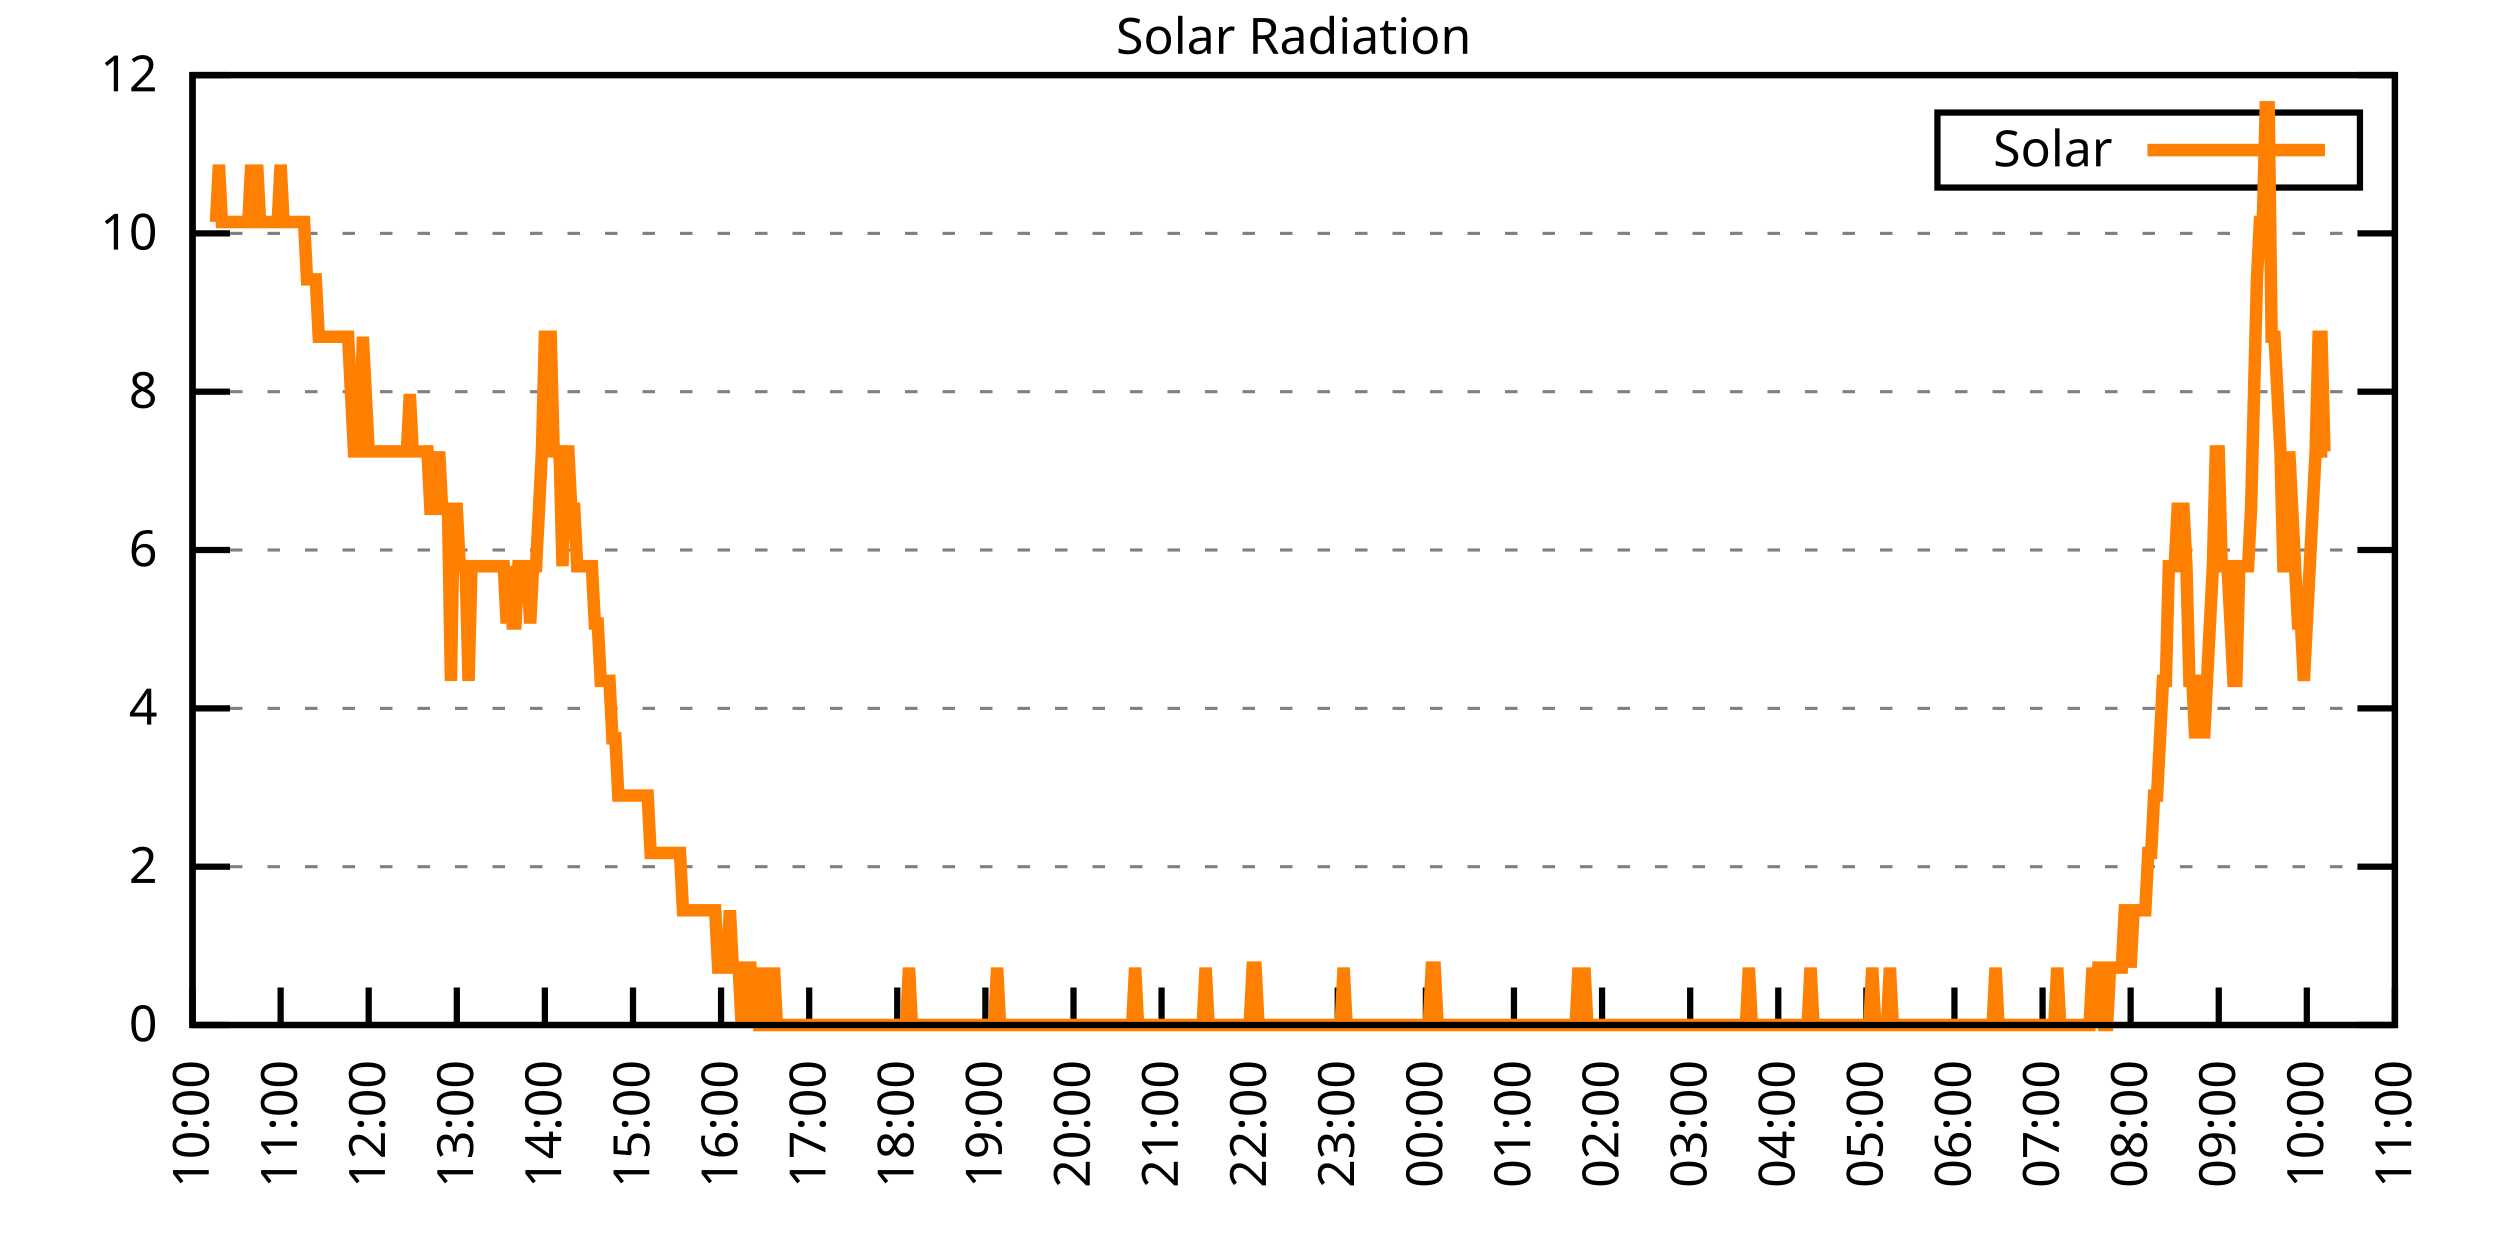
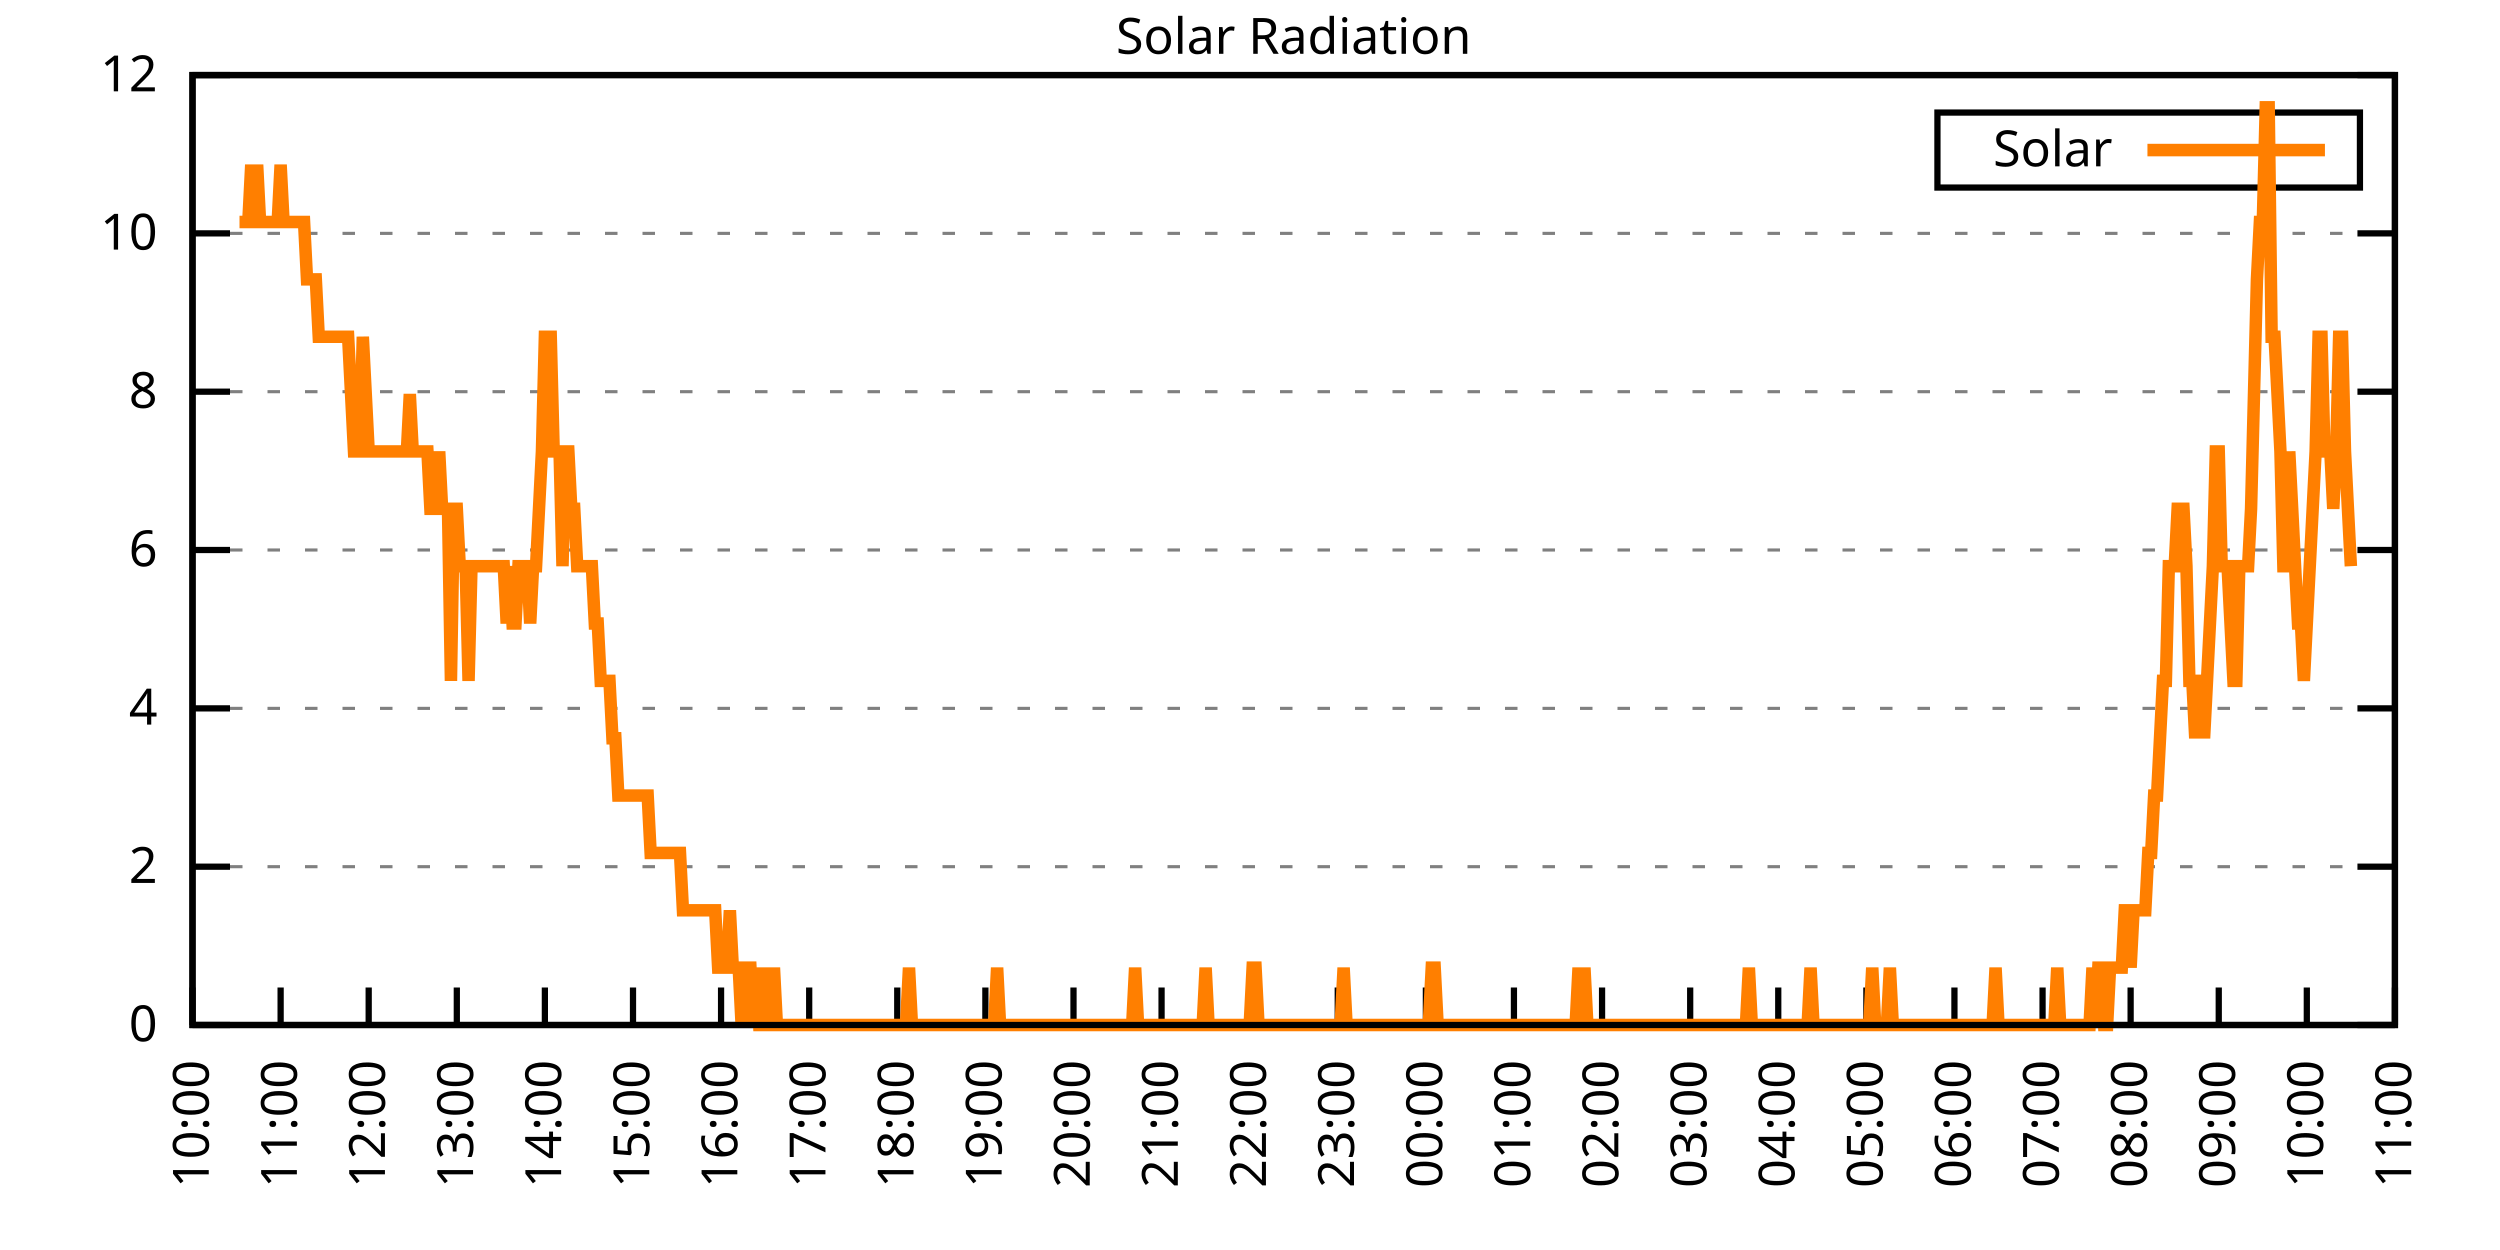
<svg xmlns="http://www.w3.org/2000/svg" xmlns:xlink="http://www.w3.org/1999/xlink" width="400" height="200" viewBox="0 0 400 200">
  <g id="gnuplot_canvas">
    <rect x="0" y="0" width="400" height="200" fill="none" />
    <defs>
      <circle id="gpDot" r="0.5" stroke-width="0.5" stroke="currentColor" />
      <path id="gpPt0" stroke-width="0.333" stroke="currentColor" d="M-1,0 h2 M0,-1 v2" />
      <path id="gpPt1" stroke-width="0.333" stroke="currentColor" d="M-1,-1 L1,1 M1,-1 L-1,1" />
      <path id="gpPt2" stroke-width="0.333" stroke="currentColor" d="M-1,0 L1,0 M0,-1 L0,1 M-1,-1 L1,1 M-1,1 L1,-1" />
      <rect id="gpPt3" stroke-width="0.333" stroke="currentColor" x="-1" y="-1" width="2" height="2" />
      <rect id="gpPt4" stroke-width="0.333" stroke="currentColor" fill="currentColor" x="-1" y="-1" width="2" height="2" />
      <circle id="gpPt5" stroke-width="0.333" stroke="currentColor" cx="0" cy="0" r="1" />
      <use xlink:href="#gpPt5" id="gpPt6" fill="currentColor" stroke="none" />
      <path id="gpPt7" stroke-width="0.333" stroke="currentColor" d="M0,-1.33 L-1.33,0.67 L1.33,0.67 z" />
      <use xlink:href="#gpPt7" id="gpPt8" fill="currentColor" stroke="none" />
      <use xlink:href="#gpPt7" id="gpPt9" stroke="currentColor" transform="rotate(180)" />
      <use xlink:href="#gpPt9" id="gpPt10" fill="currentColor" stroke="none" />
      <use xlink:href="#gpPt3" id="gpPt11" stroke="currentColor" transform="rotate(45)" />
      <use xlink:href="#gpPt11" id="gpPt12" fill="currentColor" stroke="none" />
      <path id="gpPt13" stroke-width="0.333" stroke="currentColor" d="M0,1.330 L1.265,0.411 L0.782,-1.067 L-0.782,-1.076 L-1.265,0.411 z" />
      <use xlink:href="#gpPt13" id="gpPt14" fill="currentColor" stroke="none" />
      <filter id="textbox" filterUnits="objectBoundingBox" x="0" y="0" height="1" width="1">
        <feFlood flood-color="white" flood-opacity="1" result="bgnd" />
        <feComposite in="SourceGraphic" in2="bgnd" operator="atop" />
      </filter>
      <filter id="greybox" filterUnits="objectBoundingBox" x="0" y="0" height="1" width="1">
        <feFlood flood-color="lightgrey" flood-opacity="1" result="grey" />
        <feComposite in="SourceGraphic" in2="grey" operator="atop" />
      </filter>
    </defs>
    <g fill="none" color="white" stroke="currentColor" stroke-width="1.00" stroke-linecap="butt" stroke-linejoin="miter">
</g>
    <g fill="none" color="black" stroke="currentColor" stroke-width="1.00" stroke-linecap="butt" stroke-linejoin="miter">
      <g stroke="none" shape-rendering="crispEdges">
        <polygon fill="rgb(255, 255, 255)" points="30.80,164.00 383.18,164.00 383.18,12.02 30.80,12.02 " />
      </g>
    </g>
    <g fill="none" color="black" stroke="currentColor" stroke-width="1.00" stroke-linecap="butt" stroke-linejoin="miter">
</g>
    <g fill="none" color="black" stroke="black" stroke-width="0.50" stroke-linecap="butt" stroke-linejoin="miter">
</g>
    <g fill="none" color="gray" stroke="currentColor" stroke-width="0.50" stroke-linecap="butt" stroke-linejoin="miter">
      <path stroke="gray" stroke-dasharray="2,4" class="gridline" d="M30.80,164.00 L383.19,164.00  " />
    </g>
    <g fill="none" color="gray" stroke="gray" stroke-width="1.00" stroke-linecap="butt" stroke-linejoin="miter">
</g>
    <g fill="none" color="black" stroke="currentColor" stroke-width="1.00" stroke-linecap="butt" stroke-linejoin="miter">
      <path stroke="black" d="M30.80,164.00 L36.80,164.00 M383.19,164.00 L377.19,164.00  " />
      <g transform="translate(25.20,166.60)" stroke="none" fill="black" font-family="Sans" font-size="8.00" text-anchor="end">
        <text>
          <tspan font-family="Sans"> 0</tspan>
        </text>
      </g>
    </g>
    <g fill="none" color="black" stroke="currentColor" stroke-width="1.00" stroke-linecap="butt" stroke-linejoin="miter">
</g>
    <g fill="none" color="black" stroke="black" stroke-width="0.50" stroke-linecap="butt" stroke-linejoin="miter">
</g>
    <g fill="none" color="gray" stroke="currentColor" stroke-width="0.50" stroke-linecap="butt" stroke-linejoin="miter">
      <path stroke="gray" stroke-dasharray="2,4" class="gridline" d="M30.80,138.67 L383.19,138.67  " />
    </g>
    <g fill="none" color="gray" stroke="gray" stroke-width="1.00" stroke-linecap="butt" stroke-linejoin="miter">
</g>
    <g fill="none" color="black" stroke="currentColor" stroke-width="1.00" stroke-linecap="butt" stroke-linejoin="miter">
      <path stroke="black" d="M30.80,138.67 L36.80,138.67 M383.19,138.67 L377.19,138.67  " />
      <g transform="translate(25.20,141.27)" stroke="none" fill="black" font-family="Sans" font-size="8.00" text-anchor="end">
        <text>
          <tspan font-family="Sans"> 2</tspan>
        </text>
      </g>
    </g>
    <g fill="none" color="black" stroke="currentColor" stroke-width="1.00" stroke-linecap="butt" stroke-linejoin="miter">
</g>
    <g fill="none" color="black" stroke="black" stroke-width="0.50" stroke-linecap="butt" stroke-linejoin="miter">
</g>
    <g fill="none" color="gray" stroke="currentColor" stroke-width="0.50" stroke-linecap="butt" stroke-linejoin="miter">
      <path stroke="gray" stroke-dasharray="2,4" class="gridline" d="M30.80,113.34 L383.19,113.34  " />
    </g>
    <g fill="none" color="gray" stroke="gray" stroke-width="1.00" stroke-linecap="butt" stroke-linejoin="miter">
</g>
    <g fill="none" color="black" stroke="currentColor" stroke-width="1.00" stroke-linecap="butt" stroke-linejoin="miter">
      <path stroke="black" d="M30.80,113.34 L36.80,113.34 M383.19,113.34 L377.19,113.34  " />
      <g transform="translate(25.20,115.94)" stroke="none" fill="black" font-family="Sans" font-size="8.00" text-anchor="end">
        <text>
          <tspan font-family="Sans"> 4</tspan>
        </text>
      </g>
    </g>
    <g fill="none" color="black" stroke="currentColor" stroke-width="1.00" stroke-linecap="butt" stroke-linejoin="miter">
</g>
    <g fill="none" color="black" stroke="black" stroke-width="0.50" stroke-linecap="butt" stroke-linejoin="miter">
</g>
    <g fill="none" color="gray" stroke="currentColor" stroke-width="0.50" stroke-linecap="butt" stroke-linejoin="miter">
      <path stroke="gray" stroke-dasharray="2,4" class="gridline" d="M30.80,88.00 L383.19,88.00  " />
    </g>
    <g fill="none" color="gray" stroke="gray" stroke-width="1.00" stroke-linecap="butt" stroke-linejoin="miter">
</g>
    <g fill="none" color="black" stroke="currentColor" stroke-width="1.00" stroke-linecap="butt" stroke-linejoin="miter">
      <path stroke="black" d="M30.80,88.00 L36.80,88.00 M383.19,88.00 L377.19,88.00  " />
      <g transform="translate(25.20,90.60)" stroke="none" fill="black" font-family="Sans" font-size="8.00" text-anchor="end">
        <text>
          <tspan font-family="Sans"> 6</tspan>
        </text>
      </g>
    </g>
    <g fill="none" color="black" stroke="currentColor" stroke-width="1.00" stroke-linecap="butt" stroke-linejoin="miter">
</g>
    <g fill="none" color="black" stroke="black" stroke-width="0.50" stroke-linecap="butt" stroke-linejoin="miter">
</g>
    <g fill="none" color="gray" stroke="currentColor" stroke-width="0.50" stroke-linecap="butt" stroke-linejoin="miter">
      <path stroke="gray" stroke-dasharray="2,4" class="gridline" d="M30.80,62.67 L383.19,62.67  " />
    </g>
    <g fill="none" color="gray" stroke="gray" stroke-width="1.00" stroke-linecap="butt" stroke-linejoin="miter">
</g>
    <g fill="none" color="black" stroke="currentColor" stroke-width="1.00" stroke-linecap="butt" stroke-linejoin="miter">
      <path stroke="black" d="M30.80,62.67 L36.80,62.67 M383.19,62.67 L377.19,62.67  " />
      <g transform="translate(25.20,65.27)" stroke="none" fill="black" font-family="Sans" font-size="8.00" text-anchor="end">
        <text>
          <tspan font-family="Sans"> 8</tspan>
        </text>
      </g>
    </g>
    <g fill="none" color="black" stroke="currentColor" stroke-width="1.00" stroke-linecap="butt" stroke-linejoin="miter">
</g>
    <g fill="none" color="black" stroke="black" stroke-width="0.50" stroke-linecap="butt" stroke-linejoin="miter">
</g>
    <g fill="none" color="gray" stroke="currentColor" stroke-width="0.50" stroke-linecap="butt" stroke-linejoin="miter">
      <path stroke="gray" stroke-dasharray="2,4" class="gridline" d="M30.80,37.34 L383.19,37.34  " />
    </g>
    <g fill="none" color="gray" stroke="gray" stroke-width="1.00" stroke-linecap="butt" stroke-linejoin="miter">
</g>
    <g fill="none" color="black" stroke="currentColor" stroke-width="1.00" stroke-linecap="butt" stroke-linejoin="miter">
      <path stroke="black" d="M30.80,37.34 L36.80,37.34 M383.19,37.34 L377.19,37.34  " />
      <g transform="translate(25.20,39.94)" stroke="none" fill="black" font-family="Sans" font-size="8.00" text-anchor="end">
        <text>
          <tspan font-family="Sans"> 10</tspan>
        </text>
      </g>
    </g>
    <g fill="none" color="black" stroke="currentColor" stroke-width="1.00" stroke-linecap="butt" stroke-linejoin="miter">
</g>
    <g fill="none" color="black" stroke="black" stroke-width="0.50" stroke-linecap="butt" stroke-linejoin="miter">
</g>
    <g fill="none" color="gray" stroke="currentColor" stroke-width="0.50" stroke-linecap="butt" stroke-linejoin="miter">
      <path stroke="gray" stroke-dasharray="2,4" class="gridline" d="M30.80,12.01 L383.19,12.01  " />
    </g>
    <g fill="none" color="gray" stroke="gray" stroke-width="1.00" stroke-linecap="butt" stroke-linejoin="miter">
</g>
    <g fill="none" color="black" stroke="currentColor" stroke-width="1.00" stroke-linecap="butt" stroke-linejoin="miter">
      <path stroke="black" d="M30.80,12.01 L36.80,12.01 M383.19,12.01 L377.19,12.01  " />
      <g transform="translate(25.20,14.61)" stroke="none" fill="black" font-family="Sans" font-size="8.00" text-anchor="end">
        <text>
          <tspan font-family="Sans"> 12</tspan>
        </text>
      </g>
    </g>
    <g fill="none" color="black" stroke="currentColor" stroke-width="1.00" stroke-linecap="butt" stroke-linejoin="miter">
      <path stroke="black" d="M30.80,164.00 L30.80,158.00  " />
      <g transform="translate(33.40,169.60) rotate(270.00)" stroke="none" fill="black" font-family="Sans" font-size="8.00" text-anchor="end">
        <text>
          <tspan font-family="Sans">10:00</tspan>
        </text>
      </g>
    </g>
    <g fill="none" color="black" stroke="currentColor" stroke-width="1.00" stroke-linecap="butt" stroke-linejoin="miter">
      <path stroke="black" d="M44.90,164.00 L44.90,158.00  " />
      <g transform="translate(47.50,169.60) rotate(270.00)" stroke="none" fill="black" font-family="Sans" font-size="8.00" text-anchor="end">
        <text>
          <tspan font-family="Sans">11:00</tspan>
        </text>
      </g>
    </g>
    <g fill="none" color="black" stroke="currentColor" stroke-width="1.00" stroke-linecap="butt" stroke-linejoin="miter">
      <path stroke="black" d="M58.99,164.00 L58.99,158.00  " />
      <g transform="translate(61.59,169.60) rotate(270.00)" stroke="none" fill="black" font-family="Sans" font-size="8.00" text-anchor="end">
        <text>
          <tspan font-family="Sans">12:00</tspan>
        </text>
      </g>
    </g>
    <g fill="none" color="black" stroke="currentColor" stroke-width="1.00" stroke-linecap="butt" stroke-linejoin="miter">
      <path stroke="black" d="M73.09,164.00 L73.09,158.00  " />
      <g transform="translate(75.69,169.60) rotate(270.00)" stroke="none" fill="black" font-family="Sans" font-size="8.00" text-anchor="end">
        <text>
          <tspan font-family="Sans">13:00</tspan>
        </text>
      </g>
    </g>
    <g fill="none" color="black" stroke="currentColor" stroke-width="1.00" stroke-linecap="butt" stroke-linejoin="miter">
      <path stroke="black" d="M87.18,164.00 L87.18,158.00  " />
      <g transform="translate(89.78,169.60) rotate(270.00)" stroke="none" fill="black" font-family="Sans" font-size="8.00" text-anchor="end">
        <text>
          <tspan font-family="Sans">14:00</tspan>
        </text>
      </g>
    </g>
    <g fill="none" color="black" stroke="currentColor" stroke-width="1.00" stroke-linecap="butt" stroke-linejoin="miter">
      <path stroke="black" d="M101.28,164.00 L101.28,158.00  " />
      <g transform="translate(103.88,169.60) rotate(270.00)" stroke="none" fill="black" font-family="Sans" font-size="8.00" text-anchor="end">
        <text>
          <tspan font-family="Sans">15:00</tspan>
        </text>
      </g>
    </g>
    <g fill="none" color="black" stroke="currentColor" stroke-width="1.00" stroke-linecap="butt" stroke-linejoin="miter">
      <path stroke="black" d="M115.37,164.00 L115.37,158.00  " />
      <g transform="translate(117.97,169.60) rotate(270.00)" stroke="none" fill="black" font-family="Sans" font-size="8.00" text-anchor="end">
        <text>
          <tspan font-family="Sans">16:00</tspan>
        </text>
      </g>
    </g>
    <g fill="none" color="black" stroke="currentColor" stroke-width="1.00" stroke-linecap="butt" stroke-linejoin="miter">
      <path stroke="black" d="M129.47,164.00 L129.47,158.00  " />
      <g transform="translate(132.07,169.60) rotate(270.00)" stroke="none" fill="black" font-family="Sans" font-size="8.00" text-anchor="end">
        <text>
          <tspan font-family="Sans">17:00</tspan>
        </text>
      </g>
    </g>
    <g fill="none" color="black" stroke="currentColor" stroke-width="1.00" stroke-linecap="butt" stroke-linejoin="miter">
      <path stroke="black" d="M143.56,164.00 L143.56,158.00  " />
      <g transform="translate(146.16,169.60) rotate(270.00)" stroke="none" fill="black" font-family="Sans" font-size="8.00" text-anchor="end">
        <text>
          <tspan font-family="Sans">18:00</tspan>
        </text>
      </g>
    </g>
    <g fill="none" color="black" stroke="currentColor" stroke-width="1.00" stroke-linecap="butt" stroke-linejoin="miter">
      <path stroke="black" d="M157.66,164.00 L157.66,158.00  " />
      <g transform="translate(160.26,169.60) rotate(270.00)" stroke="none" fill="black" font-family="Sans" font-size="8.00" text-anchor="end">
        <text>
          <tspan font-family="Sans">19:00</tspan>
        </text>
      </g>
    </g>
    <g fill="none" color="black" stroke="currentColor" stroke-width="1.00" stroke-linecap="butt" stroke-linejoin="miter">
      <path stroke="black" d="M171.76,164.00 L171.76,158.00  " />
      <g transform="translate(174.36,169.60) rotate(270.00)" stroke="none" fill="black" font-family="Sans" font-size="8.00" text-anchor="end">
        <text>
          <tspan font-family="Sans">20:00</tspan>
        </text>
      </g>
    </g>
    <g fill="none" color="black" stroke="currentColor" stroke-width="1.00" stroke-linecap="butt" stroke-linejoin="miter">
      <path stroke="black" d="M185.85,164.00 L185.85,158.00  " />
      <g transform="translate(188.45,169.60) rotate(270.00)" stroke="none" fill="black" font-family="Sans" font-size="8.00" text-anchor="end">
        <text>
          <tspan font-family="Sans">21:00</tspan>
        </text>
      </g>
    </g>
    <g fill="none" color="black" stroke="currentColor" stroke-width="1.00" stroke-linecap="butt" stroke-linejoin="miter">
      <path stroke="black" d="M199.95,164.00 L199.95,158.00  " />
      <g transform="translate(202.55,169.60) rotate(270.00)" stroke="none" fill="black" font-family="Sans" font-size="8.00" text-anchor="end">
        <text>
          <tspan font-family="Sans">22:00</tspan>
        </text>
      </g>
    </g>
    <g fill="none" color="black" stroke="currentColor" stroke-width="1.00" stroke-linecap="butt" stroke-linejoin="miter">
      <path stroke="black" d="M214.04,164.00 L214.04,158.00  " />
      <g transform="translate(216.64,169.60) rotate(270.00)" stroke="none" fill="black" font-family="Sans" font-size="8.00" text-anchor="end">
        <text>
          <tspan font-family="Sans">23:00</tspan>
        </text>
      </g>
    </g>
    <g fill="none" color="black" stroke="currentColor" stroke-width="1.00" stroke-linecap="butt" stroke-linejoin="miter">
      <path stroke="black" d="M228.14,164.00 L228.14,158.00  " />
      <g transform="translate(230.74,169.60) rotate(270.00)" stroke="none" fill="black" font-family="Sans" font-size="8.00" text-anchor="end">
        <text>
          <tspan font-family="Sans">00:00</tspan>
        </text>
      </g>
    </g>
    <g fill="none" color="black" stroke="currentColor" stroke-width="1.00" stroke-linecap="butt" stroke-linejoin="miter">
      <path stroke="black" d="M242.23,164.00 L242.23,158.00  " />
      <g transform="translate(244.83,169.60) rotate(270.00)" stroke="none" fill="black" font-family="Sans" font-size="8.00" text-anchor="end">
        <text>
          <tspan font-family="Sans">01:00</tspan>
        </text>
      </g>
    </g>
    <g fill="none" color="black" stroke="currentColor" stroke-width="1.00" stroke-linecap="butt" stroke-linejoin="miter">
      <path stroke="black" d="M256.33,164.00 L256.33,158.00  " />
      <g transform="translate(258.93,169.60) rotate(270.00)" stroke="none" fill="black" font-family="Sans" font-size="8.00" text-anchor="end">
        <text>
          <tspan font-family="Sans">02:00</tspan>
        </text>
      </g>
    </g>
    <g fill="none" color="black" stroke="currentColor" stroke-width="1.00" stroke-linecap="butt" stroke-linejoin="miter">
      <path stroke="black" d="M270.43,164.00 L270.43,158.00  " />
      <g transform="translate(273.03,169.60) rotate(270.00)" stroke="none" fill="black" font-family="Sans" font-size="8.00" text-anchor="end">
        <text>
          <tspan font-family="Sans">03:00</tspan>
        </text>
      </g>
    </g>
    <g fill="none" color="black" stroke="currentColor" stroke-width="1.00" stroke-linecap="butt" stroke-linejoin="miter">
      <path stroke="black" d="M284.52,164.00 L284.52,158.00  " />
      <g transform="translate(287.12,169.60) rotate(270.00)" stroke="none" fill="black" font-family="Sans" font-size="8.00" text-anchor="end">
        <text>
          <tspan font-family="Sans">04:00</tspan>
        </text>
      </g>
    </g>
    <g fill="none" color="black" stroke="currentColor" stroke-width="1.00" stroke-linecap="butt" stroke-linejoin="miter">
      <path stroke="black" d="M298.62,164.00 L298.62,158.00  " />
      <g transform="translate(301.22,169.60) rotate(270.00)" stroke="none" fill="black" font-family="Sans" font-size="8.00" text-anchor="end">
        <text>
          <tspan font-family="Sans">05:00</tspan>
        </text>
      </g>
    </g>
    <g fill="none" color="black" stroke="currentColor" stroke-width="1.00" stroke-linecap="butt" stroke-linejoin="miter">
      <path stroke="black" d="M312.71,164.00 L312.71,158.00  " />
      <g transform="translate(315.31,169.60) rotate(270.00)" stroke="none" fill="black" font-family="Sans" font-size="8.00" text-anchor="end">
        <text>
          <tspan font-family="Sans">06:00</tspan>
        </text>
      </g>
    </g>
    <g fill="none" color="black" stroke="currentColor" stroke-width="1.00" stroke-linecap="butt" stroke-linejoin="miter">
      <path stroke="black" d="M326.81,164.00 L326.81,158.00  " />
      <g transform="translate(329.41,169.60) rotate(270.00)" stroke="none" fill="black" font-family="Sans" font-size="8.00" text-anchor="end">
        <text>
          <tspan font-family="Sans">07:00</tspan>
        </text>
      </g>
    </g>
    <g fill="none" color="black" stroke="currentColor" stroke-width="1.00" stroke-linecap="butt" stroke-linejoin="miter">
      <path stroke="black" d="M340.90,164.00 L340.90,158.00  " />
      <g transform="translate(343.50,169.60) rotate(270.00)" stroke="none" fill="black" font-family="Sans" font-size="8.00" text-anchor="end">
        <text>
          <tspan font-family="Sans">08:00</tspan>
        </text>
      </g>
    </g>
    <g fill="none" color="black" stroke="currentColor" stroke-width="1.00" stroke-linecap="butt" stroke-linejoin="miter">
      <path stroke="black" d="M355.00,164.00 L355.00,158.00  " />
      <g transform="translate(357.60,169.60) rotate(270.00)" stroke="none" fill="black" font-family="Sans" font-size="8.00" text-anchor="end">
        <text>
          <tspan font-family="Sans">09:00</tspan>
        </text>
      </g>
    </g>
    <g fill="none" color="black" stroke="currentColor" stroke-width="1.00" stroke-linecap="butt" stroke-linejoin="miter">
      <path stroke="black" d="M369.09,164.00 L369.09,158.00  " />
      <g transform="translate(371.69,169.60) rotate(270.00)" stroke="none" fill="black" font-family="Sans" font-size="8.00" text-anchor="end">
        <text>
          <tspan font-family="Sans">10:00</tspan>
        </text>
      </g>
    </g>
    <g fill="none" color="black" stroke="currentColor" stroke-width="1.00" stroke-linecap="butt" stroke-linejoin="miter">
      <path stroke="black" d="M383.19,164.00 L383.19,158.00  " />
      <g transform="translate(385.79,169.60) rotate(270.00)" stroke="none" fill="black" font-family="Sans" font-size="8.00" text-anchor="end">
        <text>
          <tspan font-family="Sans">11:00</tspan>
        </text>
      </g>
    </g>
    <g fill="none" color="black" stroke="currentColor" stroke-width="1.00" stroke-linecap="butt" stroke-linejoin="miter">
</g>
    <g fill="none" color="black" stroke="currentColor" stroke-width="1.00" stroke-linecap="butt" stroke-linejoin="miter">
      <path stroke="black" d="M30.80,12.01 L30.80,164.00 L383.19,164.00 L383.19,12.01 L30.80,12.01 Z  " />
    </g>
    <g fill="none" color="black" stroke="currentColor" stroke-width="1.00" stroke-linecap="butt" stroke-linejoin="miter">
</g>
    <g fill="none" color="black" stroke="currentColor" stroke-width="1.00" stroke-linecap="butt" stroke-linejoin="miter">
      <path stroke="black" d="M309.99,30.01 L309.99,18.01 L377.59,18.01 L377.59,30.01 L309.99,30.01 Z  " />
    </g>
    <g id="Solar_Radiation_plot_1">
      <g fill="none" color="white" stroke="black" stroke-width="2.00" stroke-linecap="butt" stroke-linejoin="miter">
</g>
      <g fill="none" color="black" stroke="currentColor" stroke-width="2.00" stroke-linecap="butt" stroke-linejoin="miter">
        <g transform="translate(337.99,26.61)" stroke="none" fill="black" font-family="Sans" font-size="8.00" text-anchor="end">
          <text>
            <tspan font-family="Sans">Solar</tspan>
          </text>
        </g>
      </g>
      <g fill="none" color="black" stroke="currentColor" stroke-width="2.00" stroke-linecap="butt" stroke-linejoin="miter">
-         <path stroke="rgb(255, 127,   0)" d="M343.59,24.01 L371.99,24.01 M34.56,35.52 L35.03,26.35 L35.50,35.52 L35.97,35.52 L36.44,35.52 L36.91,35.52   L37.38,35.52 L37.85,35.52 L38.32,35.52 L38.79,35.52 L39.26,35.52 L39.73,35.52 L40.20,26.35 L40.67,35.52   L41.14,26.35 L41.61,35.52 L42.08,35.52 L42.55,35.52 L43.02,35.52 L43.49,35.52 L43.96,35.52 L44.43,35.52   L44.90,26.35 L45.37,35.52 L45.84,35.52 L46.31,35.52 L46.78,35.52 L47.24,35.52 L47.71,35.52 L48.18,35.52   L48.65,35.52 L49.12,44.70 L49.59,44.70 L50.06,44.70 L50.53,44.70 L51.00,53.88 L51.47,53.88 L51.94,53.88   L52.41,53.88 L52.88,53.88 L53.35,53.88 L53.82,53.88 L54.29,53.88 L54.76,53.88 L55.23,53.88 L55.70,53.88   L56.17,63.05 L56.64,72.23 L57.11,72.23 L57.58,72.23 L58.05,53.88 L58.52,63.05 L58.99,72.23 L59.46,72.23   L59.93,72.23 L60.40,72.23 L60.87,72.23 L61.34,72.23 L61.81,72.23 L62.28,72.23 L62.75,72.23 L63.22,72.23   L63.69,72.23 L64.16,72.23 L64.63,72.23 L65.10,72.23 L65.57,63.05 L66.04,72.23 L66.51,72.23 L66.98,72.23   L67.45,72.23 L67.92,72.23 L68.39,72.23 L68.86,81.41 L69.33,81.41 L69.80,81.41 L70.27,72.23 L70.74,81.41   L71.21,81.41 L71.68,81.41 L72.15,108.94 L72.62,81.41 L73.09,81.41 L73.56,90.59 L74.03,90.59 L74.50,90.59   L74.97,108.94 L75.44,90.59 L75.91,90.59 L76.38,90.59 L76.85,90.59 L77.32,90.59 L77.79,90.59 L78.26,90.59   L78.73,90.59 L79.19,90.59 L79.66,90.59 L80.13,90.59 L80.60,90.59 L81.07,99.76 L81.54,90.59 L82.01,99.76   L82.48,99.76 L82.95,90.59 L83.42,90.59 L83.89,90.59 L84.36,90.59 L84.83,99.76 L85.30,90.59 L85.77,90.59   L86.24,81.41 L86.71,72.23 L87.18,53.88 L87.65,53.88 L88.12,53.88 L88.59,72.23 L89.06,72.23 L89.53,72.23   L90.00,90.59 L90.47,72.23 L90.94,72.23 L91.41,81.41 L91.88,81.41 L92.35,90.59 L92.82,90.59 L93.29,90.59   L93.76,90.59 L94.23,90.59 L94.70,90.59 L95.17,99.76 L95.64,99.76 L96.11,108.94 L96.58,108.94 L97.05,108.94   L97.52,108.94 L97.99,118.12 L98.46,118.12 L98.93,127.29 L99.40,127.29 L99.87,127.29 L100.34,127.29 L100.81,127.29   L101.28,127.29 L101.75,127.29 L102.22,127.29 L102.69,127.29 L103.16,127.29 L103.63,127.29 L104.10,136.47 L104.57,136.47   L105.04,136.47 L105.51,136.47 L105.98,136.47 L106.45,136.47 L106.92,136.47 L107.39,136.47 L107.86,136.47 L108.33,136.47   L108.80,136.47 L109.27,145.65 L109.74,145.65 L110.21,145.65 L110.68,145.65 L111.14,145.65 L111.61,145.65 L112.08,145.65   L112.55,145.65 L113.02,145.65 L113.49,145.65 L113.96,145.65 L114.43,145.65 L114.90,154.82 L115.37,154.82 L115.84,154.82   L116.31,154.82 L116.78,145.65 L117.25,154.82 L117.72,154.82 L118.19,154.82 L118.66,164.00 L119.13,154.82 L119.60,154.82   L120.07,154.82 L120.54,164.00 L121.01,154.82 L121.48,164.00 L121.95,164.00 L122.42,164.00 L122.89,154.82 L123.36,164.00   L123.83,154.82 L124.30,164.00 L124.77,164.00 L125.24,164.00 L125.71,164.00 L126.18,164.00 L126.65,164.00 L127.12,164.00   L127.59,164.00 L128.06,164.00 L128.53,164.00 L129.00,164.00 L129.47,164.00 L129.94,164.00 L130.41,164.00 L130.88,164.00   L131.35,164.00 L131.82,164.00 L132.29,164.00 L132.76,164.00 L133.23,164.00 L133.70,164.00 L134.17,164.00 L134.64,164.00   L135.11,164.00 L135.58,164.00 L136.05,164.00 L136.52,164.00 L136.99,164.00 L137.46,164.00 L137.93,164.00 L138.40,164.00   L138.87,164.00 L139.34,164.00 L139.81,164.00 L140.28,164.00 L140.75,164.00 L141.22,164.00 L141.69,164.00 L142.16,164.00   L142.63,164.00 L143.09,164.00 L143.56,164.00 L144.03,164.00 L144.50,164.00 L144.97,164.00 L145.44,154.82 L145.91,164.00   L146.38,164.00 L146.85,164.00 L147.32,164.00 L147.79,164.00 L148.26,164.00 L148.73,164.00 L149.20,164.00 L149.67,164.00   L150.14,164.00 L150.61,164.00 L151.08,164.00 L151.55,164.00 L152.02,164.00 L152.49,164.00 L152.96,164.00 L153.43,164.00   L153.90,164.00 L154.37,164.00 L154.84,164.00 L155.31,164.00 L155.78,164.00 L156.25,164.00 L156.72,164.00 L157.19,164.00   L157.66,164.00 L158.13,164.00 L158.60,164.00 L159.07,164.00 L159.54,154.82 L160.01,164.00 L160.48,164.00 L160.95,164.00   L161.42,164.00 L161.89,164.00 L162.36,164.00 L162.83,164.00 L163.30,164.00 L163.77,164.00 L164.24,164.00 L164.71,164.00   L165.18,164.00 L165.65,164.00 L166.12,164.00 L166.59,164.00 L167.06,164.00 L167.53,164.00 L168.00,164.00 L168.47,164.00   L168.94,164.00 L169.41,164.00 L169.88,164.00 L170.35,164.00 L170.82,164.00 L171.29,164.00 L171.76,164.00 L172.23,164.00   L172.70,164.00 L173.17,164.00 L173.64,164.00 L174.11,164.00 L174.58,164.00 L175.04,164.00 L175.51,164.00 L175.98,164.00   L176.45,164.00 L176.92,164.00 L177.39,164.00 L177.86,164.00 L178.33,164.00 L178.80,164.00 L179.27,164.00 L179.74,164.00   L180.21,164.00 L180.68,164.00 L181.15,164.00 L181.62,154.82 L182.09,164.00 L182.56,164.00 L183.03,164.00 L183.50,164.00   L183.97,164.00 L184.44,164.00 L184.91,164.00 L185.38,164.00 L185.85,164.00 L186.32,164.00 L186.79,164.00 L187.26,164.00   L187.73,164.00 L188.20,164.00 L188.67,164.00 L189.14,164.00 L189.61,164.00 L190.08,164.00 L190.55,164.00 L191.02,164.00   L191.49,164.00 L191.96,164.00 L192.43,164.00 L192.90,154.82 L193.37,164.00 L193.84,164.00 L194.31,164.00 L194.78,164.00   L195.25,164.00 L195.72,164.00 L196.19,164.00 L196.66,164.00 L197.13,164.00 L197.60,164.00 L198.07,164.00 L198.54,164.00   L199.01,164.00 L199.48,164.00 L199.95,164.00 L200.42,154.82 L200.89,154.82 L201.36,164.00 L201.83,164.00 L202.30,164.00   L202.77,164.00 L203.24,164.00 L203.71,164.00 L204.18,164.00 L204.65,164.00 L205.12,164.00 L205.59,164.00 L206.06,164.00   L206.53,164.00 L207.00,164.00 L207.46,164.00 L207.93,164.00 L208.40,164.00 L208.87,164.00 L209.34,164.00 L209.81,164.00   L210.28,164.00 L210.75,164.00 L211.22,164.00 L211.69,164.00 L212.16,164.00 L212.63,164.00 L213.10,164.00 L213.57,164.00   L214.04,164.00 L214.51,164.00 L214.98,154.82 L215.45,164.00 L215.92,164.00 L216.39,164.00 L216.86,164.00 L217.33,164.00   L217.80,164.00 L218.27,164.00 L218.74,164.00 L219.21,164.00 L219.68,164.00 L220.15,164.00 L220.62,164.00 L221.09,164.00   L221.56,164.00 L222.03,164.00 L222.50,164.00 L222.97,164.00 L223.44,164.00 L223.91,164.00 L224.38,164.00 L224.85,164.00   L225.32,164.00 L225.79,164.00 L226.26,164.00 L226.73,164.00 L227.20,164.00 L227.67,164.00 L228.14,164.00 L228.61,164.00   L229.08,154.82 L229.55,154.82 L230.02,164.00 L230.49,164.00 L230.96,164.00 L231.43,164.00 L231.90,164.00 L232.37,164.00   L232.84,164.00 L233.31,164.00 L233.78,164.00 L234.25,164.00 L234.72,164.00 L235.19,164.00 L235.66,164.00 L236.13,164.00   L236.60,164.00 L237.07,164.00 L237.54,164.00 L238.01,164.00 L238.48,164.00 L238.95,164.00 L239.41,164.00 L239.88,164.00   L240.35,164.00 L240.82,164.00 L241.29,164.00 L241.76,164.00 L242.23,164.00 L242.70,164.00 L243.17,164.00 L243.64,164.00   L244.11,164.00 L244.58,164.00 L245.05,164.00 L245.52,164.00 L245.99,164.00 L246.46,164.00 L246.93,164.00 L247.40,164.00   L247.87,164.00 L248.34,164.00 L248.81,164.00 L249.28,164.00 L249.75,164.00 L250.22,164.00 L250.69,164.00 L251.16,164.00   L251.63,164.00 L252.10,164.00 L252.57,154.82 L253.04,164.00 L253.51,154.82 L253.98,164.00 L254.45,164.00 L254.92,164.00   L255.39,164.00 L255.86,164.00 L256.33,164.00 L256.80,164.00 L257.27,164.00 L257.74,164.00 L258.21,164.00 L258.68,164.00   L259.15,164.00 L259.62,164.00 L260.09,164.00 L260.56,164.00 L261.03,164.00 L261.50,164.00 L261.97,164.00 L262.44,164.00   L262.91,164.00 L263.38,164.00 L263.85,164.00 L264.32,164.00 L264.79,164.00 L265.26,164.00 L265.73,164.00 L266.20,164.00   L266.67,164.00 L267.14,164.00 L267.61,164.00 L268.08,164.00 L268.55,164.00 L269.02,164.00 L269.49,164.00 L269.96,164.00   L270.43,164.00 L270.90,164.00 L271.36,164.00 L271.83,164.00 L272.30,164.00 L272.77,164.00 L273.24,164.00 L273.71,164.00   L274.18,164.00 L274.65,164.00 L275.12,164.00 L275.59,164.00 L276.06,164.00 L276.53,164.00 L277.00,164.00 L277.47,164.00   L277.94,164.00 L278.41,164.00 L278.88,164.00 L279.35,164.00 L279.82,154.82 L280.29,164.00 L280.76,164.00 L281.23,164.00   L281.70,164.00 L282.17,164.00 L282.64,164.00 L283.11,164.00 L283.58,164.00 L284.05,164.00 L284.52,164.00 L284.99,164.00   L285.46,164.00 L285.93,164.00 L286.40,164.00 L286.87,164.00 L287.34,164.00 L287.81,164.00 L288.28,164.00 L288.75,164.00   L289.22,164.00 L289.69,154.82 L290.16,164.00 L290.63,164.00 L291.10,164.00 L291.57,164.00 L292.04,164.00 L292.51,164.00   L292.98,164.00 L293.45,164.00 L293.92,164.00 L294.39,164.00 L294.86,164.00 L295.33,164.00 L295.80,164.00 L296.27,164.00   L296.74,164.00 L297.21,164.00 L297.68,164.00 L298.15,164.00 L298.62,164.00 L299.09,164.00 L299.56,154.82 L300.03,164.00   L300.50,164.00 L300.97,164.00 L301.44,164.00 L301.91,164.00 L302.38,154.82 L302.85,164.00 L303.31,164.00 L303.78,164.00   L304.25,164.00 L304.72,164.00 L305.19,164.00 L305.66,164.00 L306.13,164.00 L306.60,164.00 L307.07,164.00 L307.54,164.00   L308.01,164.00 L308.48,164.00 L308.95,164.00 L309.42,164.00 L309.89,164.00 L310.36,164.00 L310.83,164.00 L311.30,164.00   L311.77,164.00 L312.24,164.00 L312.71,164.00 L313.18,164.00 L313.65,164.00 L314.12,164.00 L314.59,164.00 L315.06,164.00   L315.53,164.00 L316.00,164.00 L316.47,164.00 L316.94,164.00 L317.41,164.00 L317.88,164.00 L318.35,164.00 L318.82,164.00   L319.29,154.82 L319.76,164.00 L320.23,164.00 L320.70,164.00 L321.17,164.00 L321.64,164.00 L322.11,164.00 L322.58,164.00   L323.05,164.00 L323.52,164.00 L323.99,164.00 L324.46,164.00 L324.93,164.00 L325.40,164.00 L325.87,164.00 L326.34,164.00   L326.81,164.00 L327.28,164.00 L327.75,164.00 L328.22,164.00 L328.69,164.00 L329.16,154.82 L329.63,164.00 L330.10,164.00   L330.57,164.00 L331.04,164.00 L331.51,164.00 L331.98,164.00 L332.45,164.00 L332.92,164.00 L333.39,164.00 L333.86,164.00   L334.33,164.00 L334.80,154.82 L335.26,164.00 L335.73,154.82 L336.20,154.82 L336.67,164.00 L337.14,164.00 L337.61,154.82   L338.08,154.82 L338.55,154.82 L339.02,154.82 L339.49,154.82 L339.96,145.65 L340.43,145.65 L340.90,154.82 L341.37,145.65   L341.84,145.65 L342.31,145.65 L342.78,145.65 L343.25,145.65 L343.72,136.47 L344.19,136.47 L344.66,127.29 L345.13,127.29   L345.60,118.12 L346.07,108.94 L346.54,108.94 L347.01,90.59 L347.48,90.59 L347.95,90.59 L348.42,81.41 L348.89,81.41   L349.36,81.41 L349.83,90.59 L350.30,108.94 L350.77,108.94 L351.24,118.12 L351.71,108.94 L352.18,108.94 L352.65,118.12   L353.12,108.94 L353.59,99.76 L354.06,90.59 L354.53,72.23 L355.00,72.23 L355.47,90.59 L355.94,90.59 L356.41,90.59   L356.88,99.76 L357.35,108.94 L357.82,108.94 L358.29,90.59 L358.76,90.59 L359.23,90.59 L359.70,90.59 L360.17,81.41   L360.64,63.05 L361.11,44.70 L361.58,35.52 L362.05,35.52 L362.52,17.17 L362.99,17.17 L363.46,53.88 L363.93,53.88   L364.40,63.05 L364.87,72.23 L365.34,90.59 L365.81,90.59 L366.28,72.23 L366.75,81.41 L367.21,90.59 L367.68,99.76   L368.15,99.76 L368.62,108.94 L369.09,99.76 L369.56,90.59 L370.03,81.41 L370.50,72.23 L370.97,53.88 L371.44,53.88   L371.91,72.23 L372.38,72.23  " />
+         <path stroke="rgb(255, 127,   0)" d="M343.59,24.01 L371.99,24.01 M38.32,35.52 L38.79,35.52 L39.26,35.52 L39.73,35.52 L40.20,26.35 L40.67,35.52   L41.14,26.35 L41.61,35.52 L42.08,35.52 L42.55,35.52 L43.02,35.52 L43.49,35.52 L43.96,35.52 L44.43,35.52   L44.90,26.35 L45.37,35.52 L45.84,35.52 L46.31,35.52 L46.78,35.52 L47.24,35.52 L47.71,35.52 L48.18,35.52   L48.65,35.52 L49.12,44.70 L49.59,44.70 L50.06,44.70 L50.53,44.70 L51.00,53.88 L51.47,53.88 L51.94,53.88   L52.41,53.88 L52.88,53.88 L53.35,53.88 L53.82,53.88 L54.29,53.88 L54.76,53.88 L55.23,53.88 L55.70,53.88   L56.17,63.05 L56.64,72.23 L57.11,72.23 L57.58,72.23 L58.05,53.88 L58.52,63.05 L58.99,72.23 L59.46,72.23   L59.93,72.23 L60.40,72.23 L60.87,72.23 L61.34,72.23 L61.81,72.23 L62.28,72.23 L62.75,72.23 L63.22,72.23   L63.69,72.23 L64.16,72.23 L64.63,72.23 L65.10,72.23 L65.57,63.05 L66.04,72.23 L66.51,72.23 L66.98,72.23   L67.45,72.23 L67.92,72.23 L68.39,72.23 L68.86,81.41 L69.33,81.41 L69.80,81.41 L70.27,72.23 L70.74,81.41   L71.21,81.41 L71.68,81.41 L72.15,108.94 L72.62,81.41 L73.09,81.41 L73.56,90.59 L74.03,90.59 L74.50,90.59   L74.97,108.94 L75.44,90.59 L75.91,90.59 L76.38,90.59 L76.85,90.59 L77.32,90.59 L77.79,90.59 L78.26,90.59   L78.73,90.59 L79.19,90.59 L79.66,90.59 L80.13,90.59 L80.60,90.59 L81.07,99.76 L81.54,90.59 L82.01,99.76   L82.48,99.76 L82.95,90.59 L83.42,90.59 L83.89,90.59 L84.36,90.59 L84.83,99.76 L85.30,90.59 L85.77,90.59   L86.24,81.41 L86.71,72.23 L87.18,53.88 L87.65,53.88 L88.12,53.88 L88.59,72.23 L89.06,72.23 L89.53,72.23   L90.00,90.59 L90.47,72.23 L90.94,72.23 L91.41,81.41 L91.88,81.41 L92.35,90.59 L92.82,90.59 L93.29,90.59   L93.76,90.59 L94.23,90.59 L94.70,90.59 L95.17,99.76 L95.64,99.76 L96.11,108.94 L96.58,108.94 L97.05,108.94   L97.52,108.94 L97.99,118.12 L98.46,118.12 L98.93,127.29 L99.40,127.29 L99.87,127.29 L100.34,127.29 L100.81,127.29   L101.28,127.29 L101.75,127.29 L102.22,127.29 L102.69,127.29 L103.16,127.29 L103.63,127.29 L104.10,136.47 L104.57,136.47   L105.04,136.47 L105.51,136.47 L105.98,136.47 L106.45,136.47 L106.92,136.47 L107.39,136.47 L107.86,136.47 L108.33,136.47   L108.80,136.47 L109.27,145.65 L109.74,145.65 L110.21,145.65 L110.68,145.65 L111.14,145.65 L111.61,145.65 L112.08,145.65   L112.55,145.65 L113.02,145.65 L113.49,145.65 L113.96,145.65 L114.43,145.65 L114.90,154.82 L115.37,154.82 L115.84,154.82   L116.31,154.82 L116.78,145.65 L117.25,154.82 L117.72,154.82 L118.19,154.82 L118.66,164.00 L119.13,154.82 L119.60,154.82   L120.07,154.82 L120.54,164.00 L121.01,154.82 L121.48,164.00 L121.95,164.00 L122.42,164.00 L122.89,154.82 L123.36,164.00   L123.83,154.82 L124.30,164.00 L124.77,164.00 L125.24,164.00 L125.71,164.00 L126.18,164.00 L126.65,164.00 L127.12,164.00   L127.59,164.00 L128.06,164.00 L128.53,164.00 L129.00,164.00 L129.47,164.00 L129.94,164.00 L130.41,164.00 L130.88,164.00   L131.35,164.00 L131.82,164.00 L132.29,164.00 L132.76,164.00 L133.23,164.00 L133.70,164.00 L134.17,164.00 L134.64,164.00   L135.11,164.00 L135.58,164.00 L136.05,164.00 L136.52,164.00 L136.99,164.00 L137.46,164.00 L137.93,164.00 L138.40,164.00   L138.87,164.00 L139.34,164.00 L139.81,164.00 L140.28,164.00 L140.75,164.00 L141.22,164.00 L141.69,164.00 L142.16,164.00   L142.63,164.00 L143.09,164.00 L143.56,164.00 L144.03,164.00 L144.50,164.00 L144.97,164.00 L145.44,154.82 L145.91,164.00   L146.38,164.00 L146.85,164.00 L147.32,164.00 L147.79,164.00 L148.26,164.00 L148.73,164.00 L149.20,164.00 L149.67,164.00   L150.14,164.00 L150.61,164.00 L151.08,164.00 L151.55,164.00 L152.02,164.00 L152.49,164.00 L152.96,164.00 L153.43,164.00   L153.90,164.00 L154.37,164.00 L154.84,164.00 L155.31,164.00 L155.78,164.00 L156.25,164.00 L156.72,164.00 L157.19,164.00   L157.66,164.00 L158.13,164.00 L158.60,164.00 L159.07,164.00 L159.54,154.82 L160.01,164.00 L160.48,164.00 L160.95,164.00   L161.42,164.00 L161.89,164.00 L162.36,164.00 L162.83,164.00 L163.30,164.00 L163.77,164.00 L164.24,164.00 L164.71,164.00   L165.18,164.00 L165.65,164.00 L166.12,164.00 L166.59,164.00 L167.06,164.00 L167.53,164.00 L168.00,164.00 L168.47,164.00   L168.94,164.00 L169.41,164.00 L169.88,164.00 L170.35,164.00 L170.82,164.00 L171.29,164.00 L171.76,164.00 L172.23,164.00   L172.70,164.00 L173.17,164.00 L173.64,164.00 L174.11,164.00 L174.58,164.00 L175.04,164.00 L175.51,164.00 L175.98,164.00   L176.45,164.00 L176.92,164.00 L177.39,164.00 L177.86,164.00 L178.33,164.00 L178.80,164.00 L179.27,164.00 L179.74,164.00   L180.21,164.00 L180.68,164.00 L181.15,164.00 L181.62,154.82 L182.09,164.00 L182.56,164.00 L183.03,164.00 L183.50,164.00   L183.97,164.00 L184.44,164.00 L184.91,164.00 L185.38,164.00 L185.85,164.00 L186.32,164.00 L186.79,164.00 L187.26,164.00   L187.73,164.00 L188.20,164.00 L188.67,164.00 L189.14,164.00 L189.61,164.00 L190.08,164.00 L190.55,164.00 L191.02,164.00   L191.49,164.00 L191.96,164.00 L192.43,164.00 L192.90,154.82 L193.37,164.00 L193.84,164.00 L194.31,164.00 L194.78,164.00   L195.25,164.00 L195.72,164.00 L196.19,164.00 L196.66,164.00 L197.13,164.00 L197.60,164.00 L198.07,164.00 L198.54,164.00   L199.01,164.00 L199.48,164.00 L199.95,164.00 L200.42,154.82 L200.89,154.82 L201.36,164.00 L201.83,164.00 L202.30,164.00   L202.77,164.00 L203.24,164.00 L203.71,164.00 L204.18,164.00 L204.65,164.00 L205.12,164.00 L205.59,164.00 L206.06,164.00   L206.53,164.00 L207.00,164.00 L207.46,164.00 L207.93,164.00 L208.40,164.00 L208.87,164.00 L209.34,164.00 L209.81,164.00   L210.28,164.00 L210.75,164.00 L211.22,164.00 L211.69,164.00 L212.16,164.00 L212.63,164.00 L213.10,164.00 L213.57,164.00   L214.04,164.00 L214.51,164.00 L214.98,154.82 L215.45,164.00 L215.92,164.00 L216.39,164.00 L216.86,164.00 L217.33,164.00   L217.80,164.00 L218.27,164.00 L218.74,164.00 L219.21,164.00 L219.68,164.00 L220.15,164.00 L220.62,164.00 L221.09,164.00   L221.56,164.00 L222.03,164.00 L222.50,164.00 L222.97,164.00 L223.44,164.00 L223.91,164.00 L224.38,164.00 L224.85,164.00   L225.32,164.00 L225.79,164.00 L226.26,164.00 L226.73,164.00 L227.20,164.00 L227.67,164.00 L228.14,164.00 L228.61,164.00   L229.08,154.82 L229.55,154.82 L230.02,164.00 L230.49,164.00 L230.96,164.00 L231.43,164.00 L231.90,164.00 L232.37,164.00   L232.84,164.00 L233.31,164.00 L233.78,164.00 L234.25,164.00 L234.72,164.00 L235.19,164.00 L235.66,164.00 L236.13,164.00   L236.60,164.00 L237.07,164.00 L237.54,164.00 L238.01,164.00 L238.48,164.00 L238.95,164.00 L239.41,164.00 L239.88,164.00   L240.35,164.00 L240.82,164.00 L241.29,164.00 L241.76,164.00 L242.23,164.00 L242.70,164.00 L243.17,164.00 L243.64,164.00   L244.11,164.00 L244.58,164.00 L245.05,164.00 L245.52,164.00 L245.99,164.00 L246.46,164.00 L246.93,164.00 L247.40,164.00   L247.87,164.00 L248.34,164.00 L248.81,164.00 L249.28,164.00 L249.75,164.00 L250.22,164.00 L250.69,164.00 L251.16,164.00   L251.63,164.00 L252.10,164.00 L252.57,154.82 L253.04,164.00 L253.51,154.82 L253.98,164.00 L254.45,164.00 L254.92,164.00   L255.39,164.00 L255.86,164.00 L256.33,164.00 L256.80,164.00 L257.27,164.00 L257.74,164.00 L258.21,164.00 L258.68,164.00   L259.15,164.00 L259.62,164.00 L260.09,164.00 L260.56,164.00 L261.03,164.00 L261.50,164.00 L261.97,164.00 L262.44,164.00   L262.91,164.00 L263.38,164.00 L263.85,164.00 L264.32,164.00 L264.79,164.00 L265.26,164.00 L265.73,164.00 L266.20,164.00   L266.67,164.00 L267.14,164.00 L267.61,164.00 L268.08,164.00 L268.55,164.00 L269.02,164.00 L269.49,164.00 L269.96,164.00   L270.43,164.00 L270.90,164.00 L271.36,164.00 L271.83,164.00 L272.30,164.00 L272.77,164.00 L273.24,164.00 L273.71,164.00   L274.18,164.00 L274.65,164.00 L275.12,164.00 L275.59,164.00 L276.06,164.00 L276.53,164.00 L277.00,164.00 L277.47,164.00   L277.94,164.00 L278.41,164.00 L278.88,164.00 L279.35,164.00 L279.82,154.82 L280.29,164.00 L280.76,164.00 L281.23,164.00   L281.70,164.00 L282.17,164.00 L282.64,164.00 L283.11,164.00 L283.58,164.00 L284.05,164.00 L284.52,164.00 L284.99,164.00   L285.46,164.00 L285.93,164.00 L286.40,164.00 L286.87,164.00 L287.34,164.00 L287.81,164.00 L288.28,164.00 L288.75,164.00   L289.22,164.00 L289.69,154.82 L290.16,164.00 L290.63,164.00 L291.10,164.00 L291.57,164.00 L292.04,164.00 L292.51,164.00   L292.98,164.00 L293.45,164.00 L293.92,164.00 L294.39,164.00 L294.86,164.00 L295.33,164.00 L295.80,164.00 L296.27,164.00   L296.74,164.00 L297.21,164.00 L297.68,164.00 L298.15,164.00 L298.62,164.00 L299.09,164.00 L299.56,154.82 L300.03,164.00   L300.50,164.00 L300.97,164.00 L301.44,164.00 L301.91,164.00 L302.38,154.82 L302.85,164.00 L303.31,164.00 L303.78,164.00   L304.25,164.00 L304.72,164.00 L305.19,164.00 L305.66,164.00 L306.13,164.00 L306.60,164.00 L307.07,164.00 L307.54,164.00   L308.01,164.00 L308.48,164.00 L308.95,164.00 L309.42,164.00 L309.89,164.00 L310.36,164.00 L310.83,164.00 L311.30,164.00   L311.77,164.00 L312.24,164.00 L312.71,164.00 L313.18,164.00 L313.65,164.00 L314.12,164.00 L314.59,164.00 L315.06,164.00   L315.53,164.00 L316.00,164.00 L316.47,164.00 L316.94,164.00 L317.41,164.00 L317.88,164.00 L318.35,164.00 L318.82,164.00   L319.29,154.82 L319.76,164.00 L320.23,164.00 L320.70,164.00 L321.17,164.00 L321.64,164.00 L322.11,164.00 L322.58,164.00   L323.05,164.00 L323.52,164.00 L323.99,164.00 L324.46,164.00 L324.93,164.00 L325.40,164.00 L325.87,164.00 L326.34,164.00   L326.81,164.00 L327.28,164.00 L327.75,164.00 L328.22,164.00 L328.69,164.00 L329.16,154.82 L329.63,164.00 L330.10,164.00   L330.57,164.00 L331.04,164.00 L331.51,164.00 L331.98,164.00 L332.45,164.00 L332.92,164.00 L333.39,164.00 L333.86,164.00   L334.33,164.00 L334.80,154.82 L335.26,164.00 L335.73,154.82 L336.20,154.82 L336.67,164.00 L337.14,164.00 L337.61,154.82   L338.08,154.82 L338.55,154.82 L339.02,154.82 L339.49,154.82 L339.96,145.65 L340.43,145.65 L340.90,154.82 L341.37,145.65   L341.84,145.65 L342.31,145.65 L342.78,145.65 L343.25,145.65 L343.72,136.47 L344.19,136.47 L344.66,127.29 L345.13,127.29   L345.60,118.12 L346.07,108.94 L346.54,108.94 L347.01,90.59 L347.48,90.59 L347.95,90.59 L348.42,81.41 L348.89,81.41   L349.36,81.41 L349.83,90.59 L350.30,108.94 L350.77,108.94 L351.24,118.12 L351.71,108.94 L352.18,108.94 L352.65,118.12   L353.12,108.94 L353.59,99.76 L354.06,90.59 L354.53,72.23 L355.00,72.23 L355.47,90.59 L355.94,90.59 L356.41,90.59   L356.88,99.76 L357.35,108.94 L357.82,108.94 L358.29,90.59 L358.76,90.59 L359.23,90.59 L359.70,90.59 L360.17,81.41   L360.64,63.05 L361.11,44.70 L361.58,35.52 L362.05,35.52 L362.52,17.17 L362.99,17.17 L363.46,53.88 L363.93,53.88   L364.40,63.05 L364.87,72.23 L365.34,90.59 L365.81,90.59 L366.28,72.23 L366.75,81.41 L367.21,90.59 L367.68,99.76   L368.15,99.76 L368.62,108.94 L369.09,99.76 L369.56,90.59 L370.03,81.41 L370.50,72.23 L370.97,53.88 L371.44,53.88   L371.91,72.23 L372.38,72.23 L372.85,72.23 L373.32,81.41 L373.79,72.23 L374.26,53.88 L374.73,53.88 L375.20,72.23   L375.67,81.41 L376.14,90.59  " />
      </g>
    </g>
    <g fill="none" color="black" stroke="currentColor" stroke-width="2.00" stroke-linecap="butt" stroke-linejoin="miter">
</g>
    <g fill="none" color="black" stroke="black" stroke-width="1.00" stroke-linecap="butt" stroke-linejoin="miter">
</g>
    <g fill="none" color="black" stroke="currentColor" stroke-width="1.00" stroke-linecap="butt" stroke-linejoin="miter">
      <path stroke="black" d="M30.80,12.01 L30.80,164.00 L383.19,164.00 L383.19,12.01 L30.80,12.01 Z  " />
      <g transform="translate(6.80,88.01) rotate(270.00)" stroke="none" fill="black" font-family="Sans" font-size="8.00" text-anchor="middle">
        <text />
      </g>
    </g>
    <g fill="none" color="black" stroke="currentColor" stroke-width="1.00" stroke-linecap="butt" stroke-linejoin="miter">
</g>
    <g fill="none" color="black" stroke="currentColor" stroke-width="1.00" stroke-linecap="butt" stroke-linejoin="miter">
      <g transform="translate(206.99,8.61)" stroke="none" fill="black" font-family="Sans" font-size="8.00" text-anchor="middle">
        <text>
          <tspan font-family="Sans">Solar Radiation</tspan>
        </text>
      </g>
    </g>
    <g fill="none" color="black" stroke="currentColor" stroke-width="1.00" stroke-linecap="butt" stroke-linejoin="miter">
</g>
  </g>
</svg>
